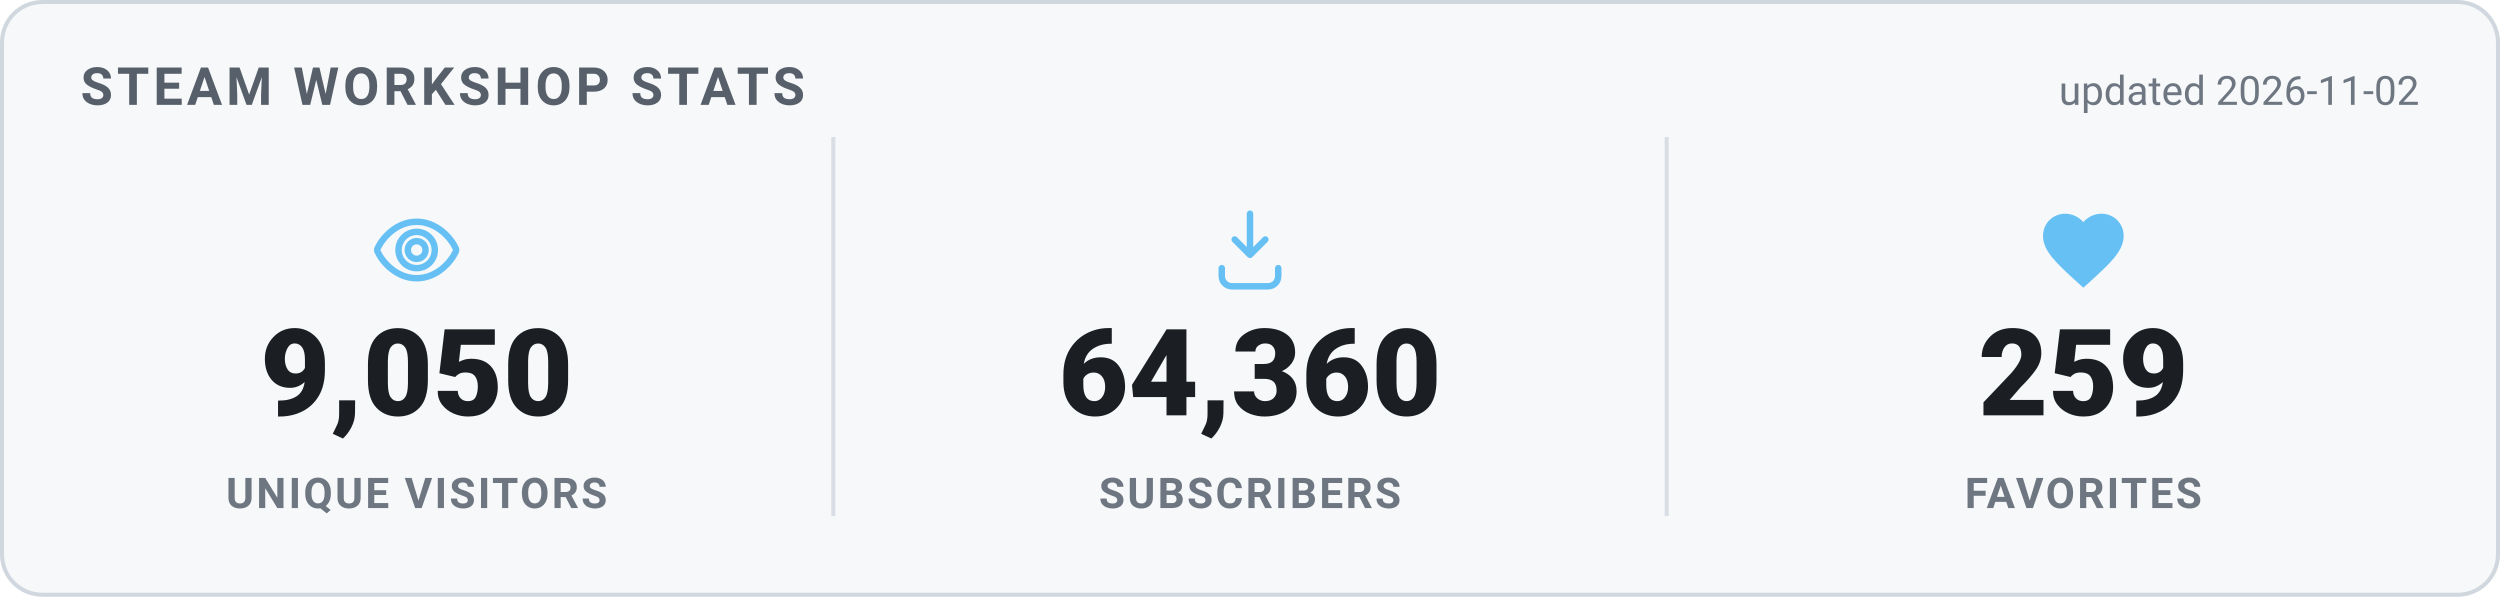
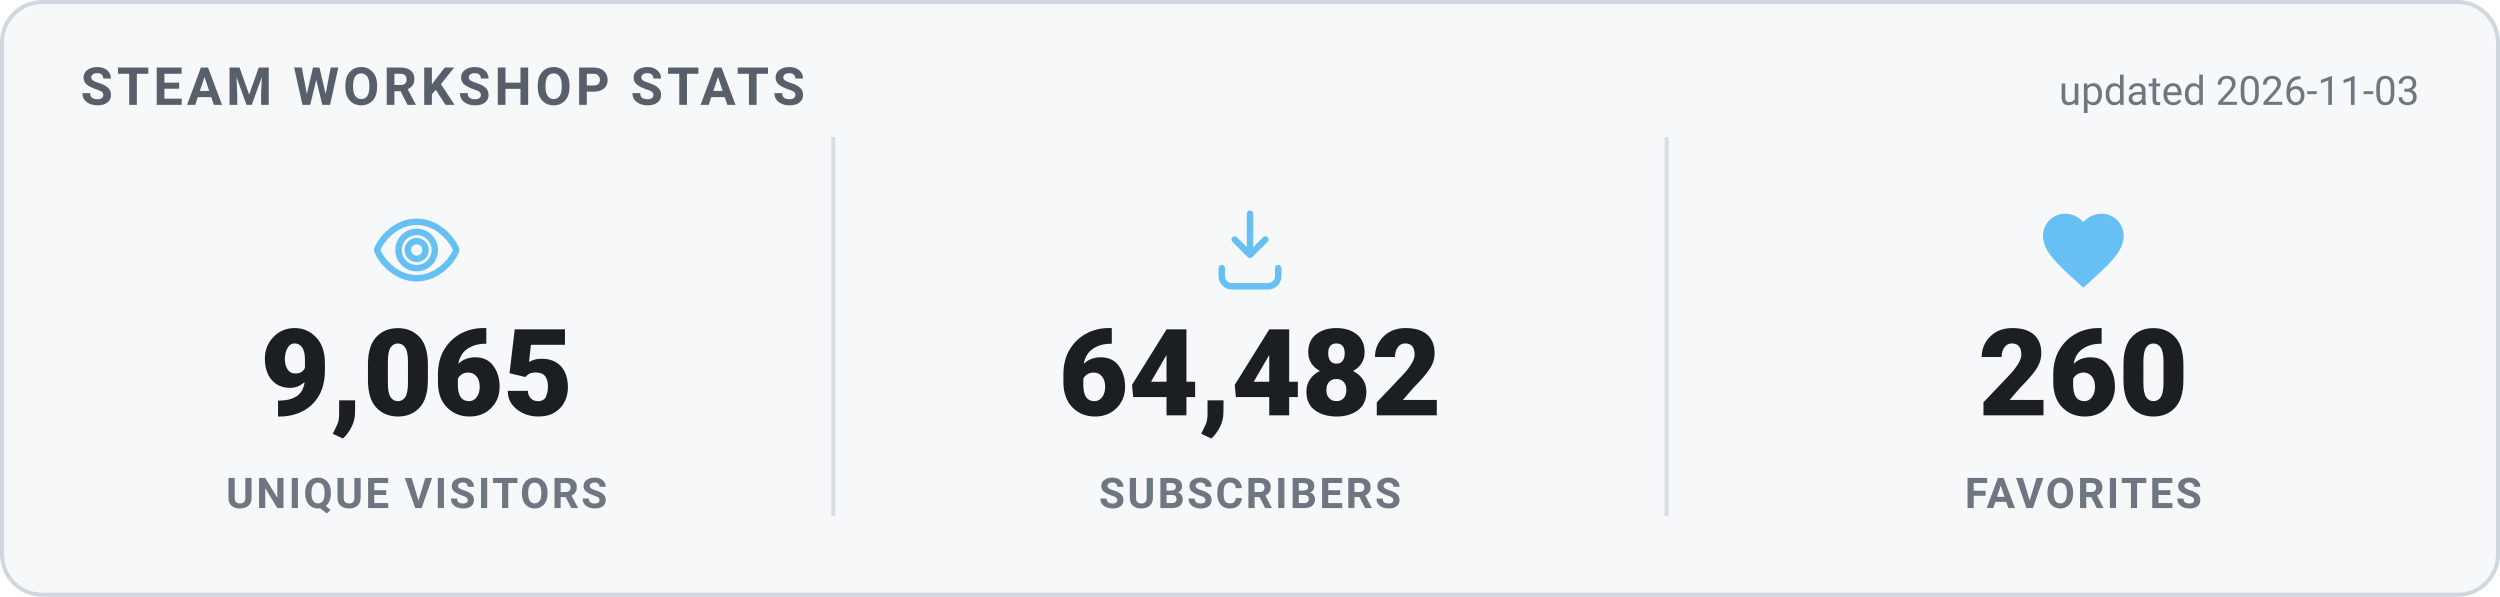
<svg xmlns="http://www.w3.org/2000/svg" width="620" height="148" viewBox="0 0 620 148" role="img" aria-label="Steam Workshop stats">
  <style>
    .card { fill: #f6f8fa; stroke: #d0d7de; }
    .heading { fill: #57606a; }
    .value { fill: #1b1f24; }
    .label { fill: #6e7781; }
    .divider { stroke: #d8dee4; }
    .updated { fill: #6e7781; }
    @media (prefers-color-scheme: dark) {
      .card { fill: #0d1420; stroke: #30485f; }
      .heading { fill: #66c0f4; }
      .value { fill: #e8f1f8; }
      .label { fill: #8f98a0; }
      .divider { stroke: #1f2f3f; }
      .updated { fill: #8f98a0; }
    }
    text { font-family: -apple-system, "Segoe UI", Roboto, Helvetica, Arial, sans-serif; }
    .heading { font-size: 13px; font-weight: 700; letter-spacing: 1px; }
    .value { font-size: 30px; font-weight: 800; }
    .label { font-size: 10.5px; font-weight: 600; letter-spacing: 0.6px; }
    .updated { font-size: 10px; }
  </style>
  <rect x="0.5" y="0.5" width="619" height="147" rx="10" class="card" stroke-width="1" />
  <text x="20" y="26" class="heading">STEAM WORKSHOP STATS</text>
-   <text x="600" y="26" text-anchor="end" class="updated">updated 2026-11-02</text>
+   <text x="600" y="26" text-anchor="end" class="updated">updated 2026-11-03</text>
  <g transform="translate(91.33333,50) scale(1)" fill="none" stroke="#66c0f4" stroke-width="1.6" stroke-linecap="round" stroke-linejoin="round">
    <path d="M12 5c-5 0-8.5 4-9.7 6.6a1 1 0 0 0 0 .8C3.5 15 7 19 12 19s8.5-4 9.7-6.6a1 1 0 0 0 0-.8C20.5 9 17 5 12 5Zm0 11.5a4.5 4.5 0 1 1 0-9 4.5 4.5 0 0 1 0 9Z" />
    <circle cx="12" cy="12" r="2.2" />
  </g>
-   <text x="103.333" y="103" text-anchor="middle" class="value">9,050</text>
+   <text x="103.333" y="103" text-anchor="middle" class="value">9,065</text>
  <text x="103.333" y="126" text-anchor="middle" class="label">UNIQUE VISITORS</text>
  <line x1="206.667" y1="34" x2="206.667" y2="128" class="divider" />
  <g transform="translate(298,50) scale(1)" fill="none" stroke="#66c0f4" stroke-width="1.6" stroke-linecap="round" stroke-linejoin="round">
    <path d="M12 3v10.2m0 0-3.8-3.8M12 13.2l3.8-3.8" />
    <path d="M5 16.5v2A2.5 2.5 0 0 0 7.5 21h9a2.5 2.5 0 0 0 2.5-2.5v-2" />
  </g>
-   <text x="310" y="103" text-anchor="middle" class="value">64,360</text>
+   <text x="310" y="103" text-anchor="middle" class="value">64,482</text>
  <text x="310" y="126" text-anchor="middle" class="label">SUBSCRIBERS</text>
  <line x1="413.333" y1="34" x2="413.333" y2="128" class="divider" />
  <g transform="translate(504.6667,50) scale(1)" fill="#66c0f4" stroke="none">
    <path d="M12 21.35l-1.45-1.32C5.4 15.36 2 12.28 2 8.5 2 5.42 4.42 3 7.5 3c1.74 0 3.41.81 4.5 2.09C13.09 3.81 14.76 3 16.5 3 19.58 3 22 5.42 22 8.5c0 3.78-3.4 6.86-8.55 11.54L12 21.35z" />
  </g>
-   <text x="516.667" y="103" text-anchor="middle" class="value">259</text>
+   <text x="516.667" y="103" text-anchor="middle" class="value">260</text>
  <text x="516.667" y="126" text-anchor="middle" class="label">FAVORITES</text>
</svg>
